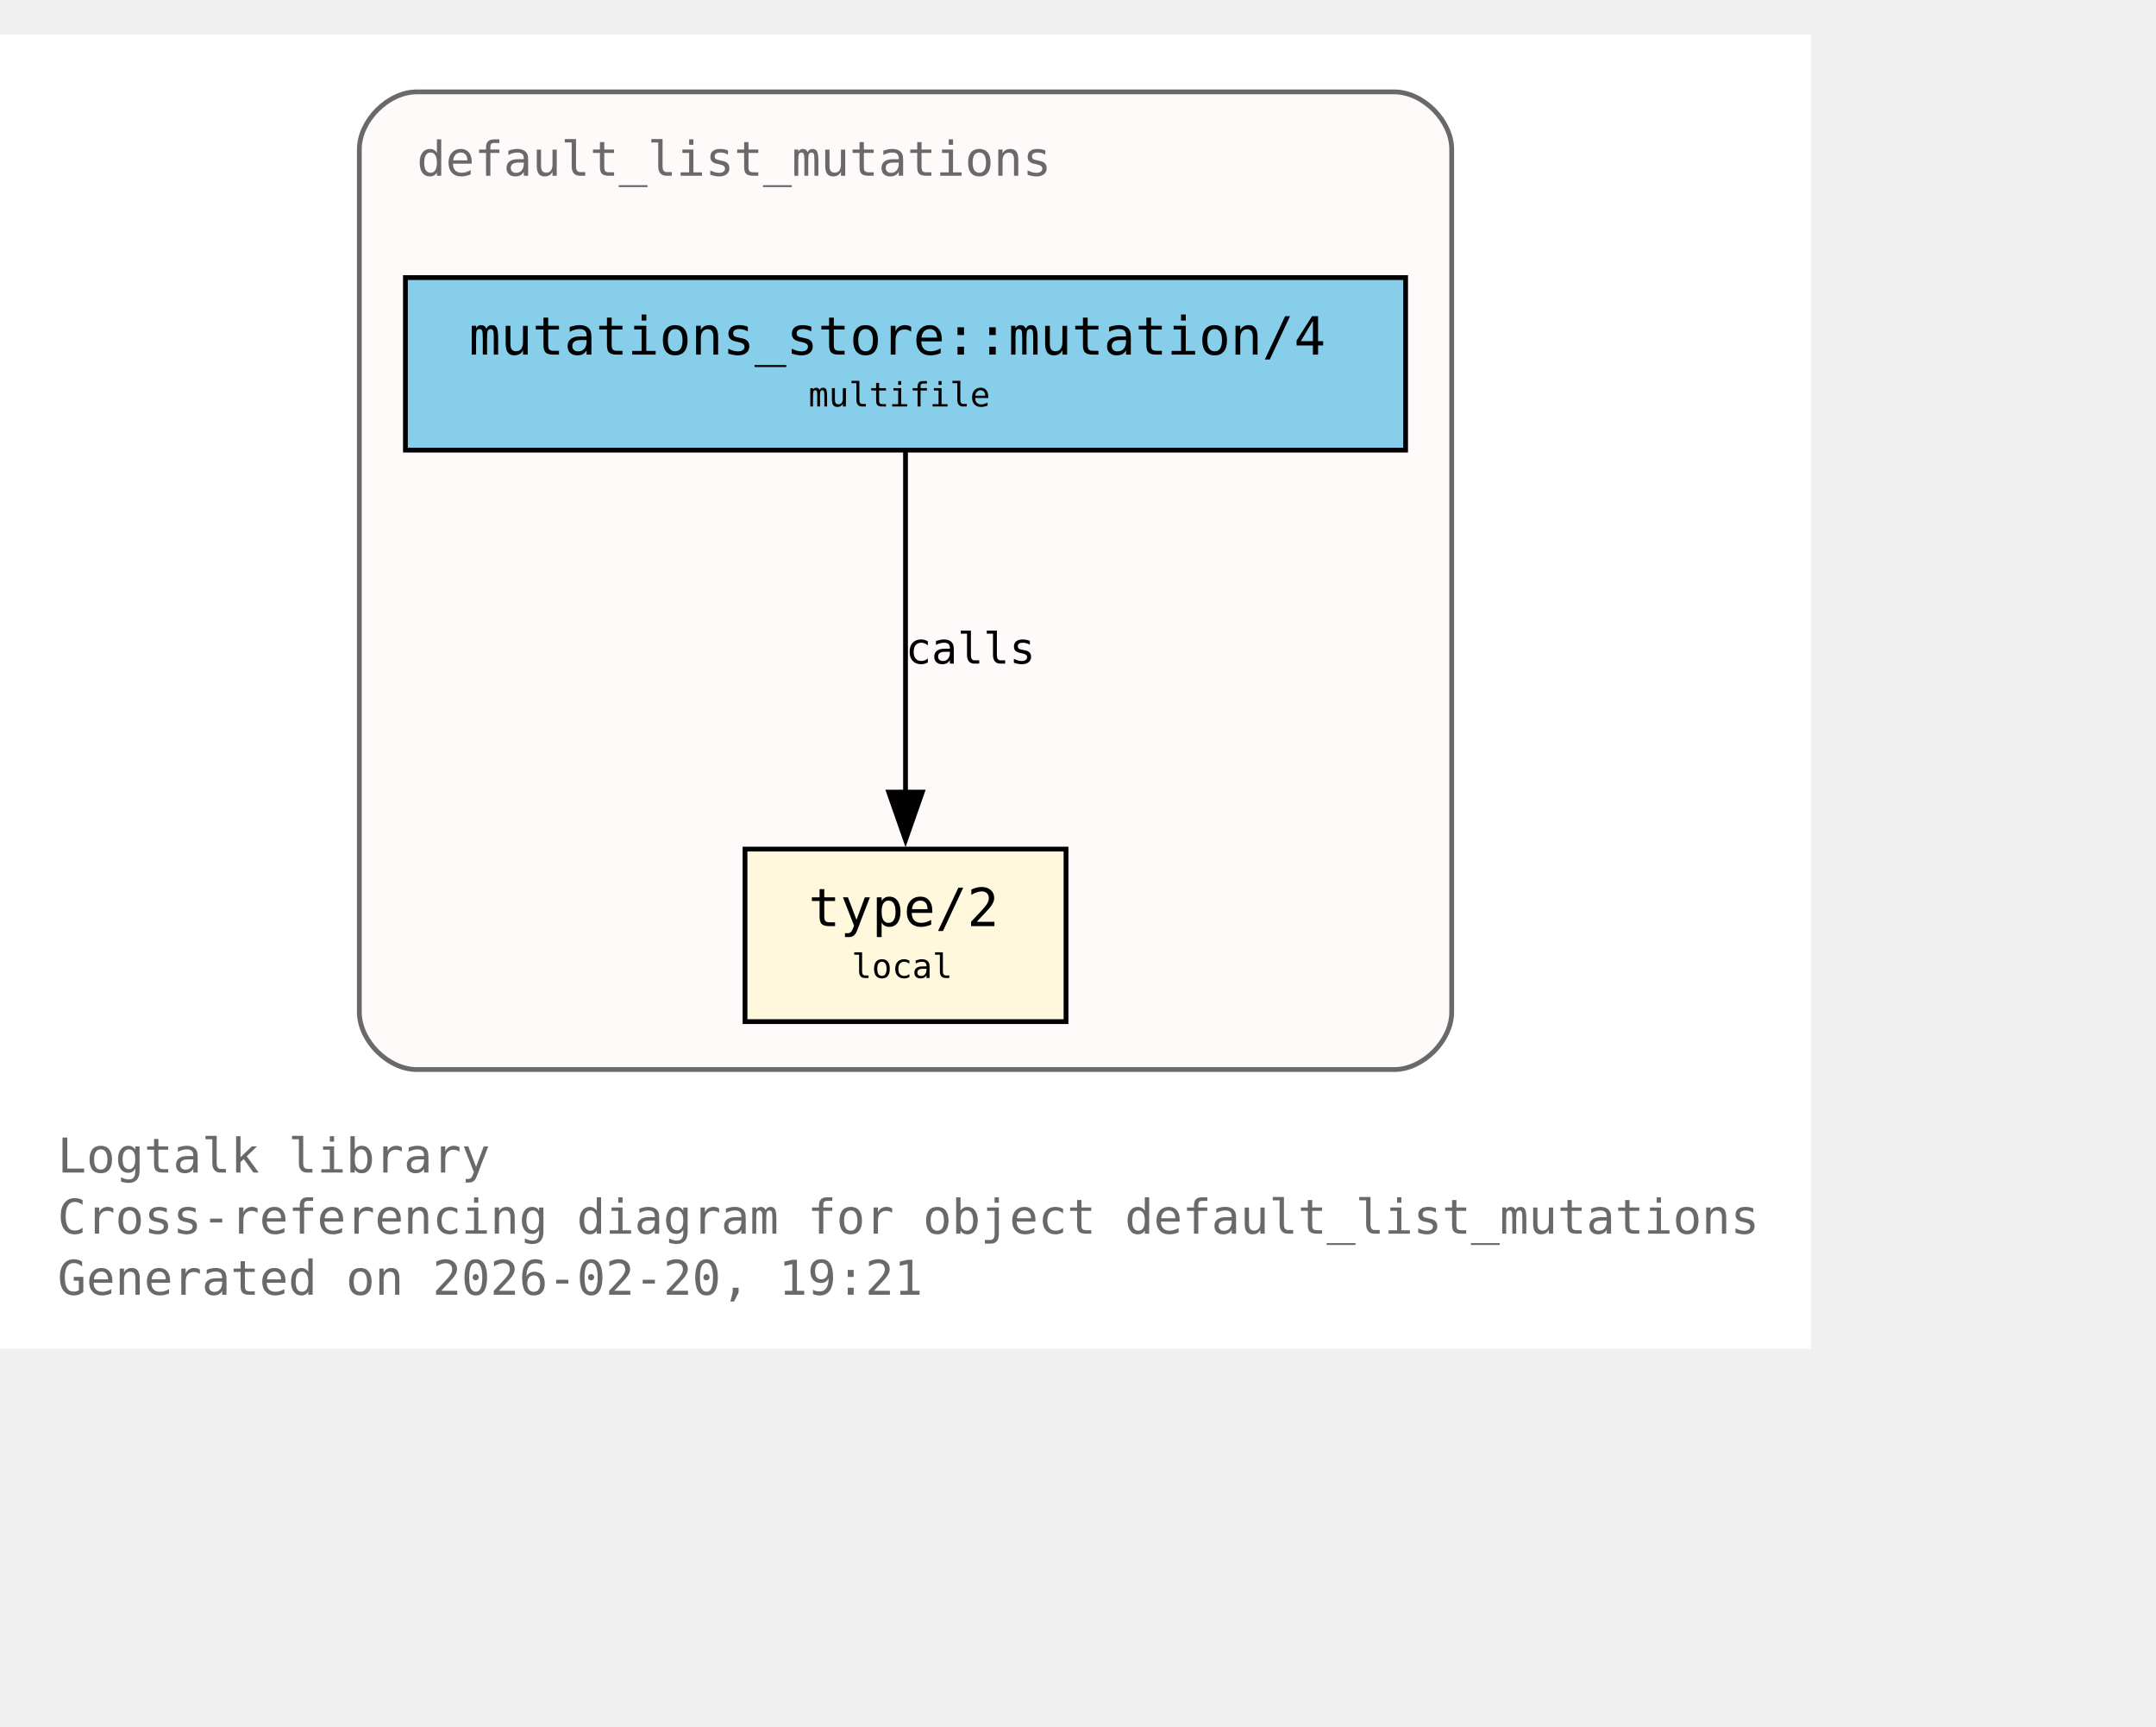
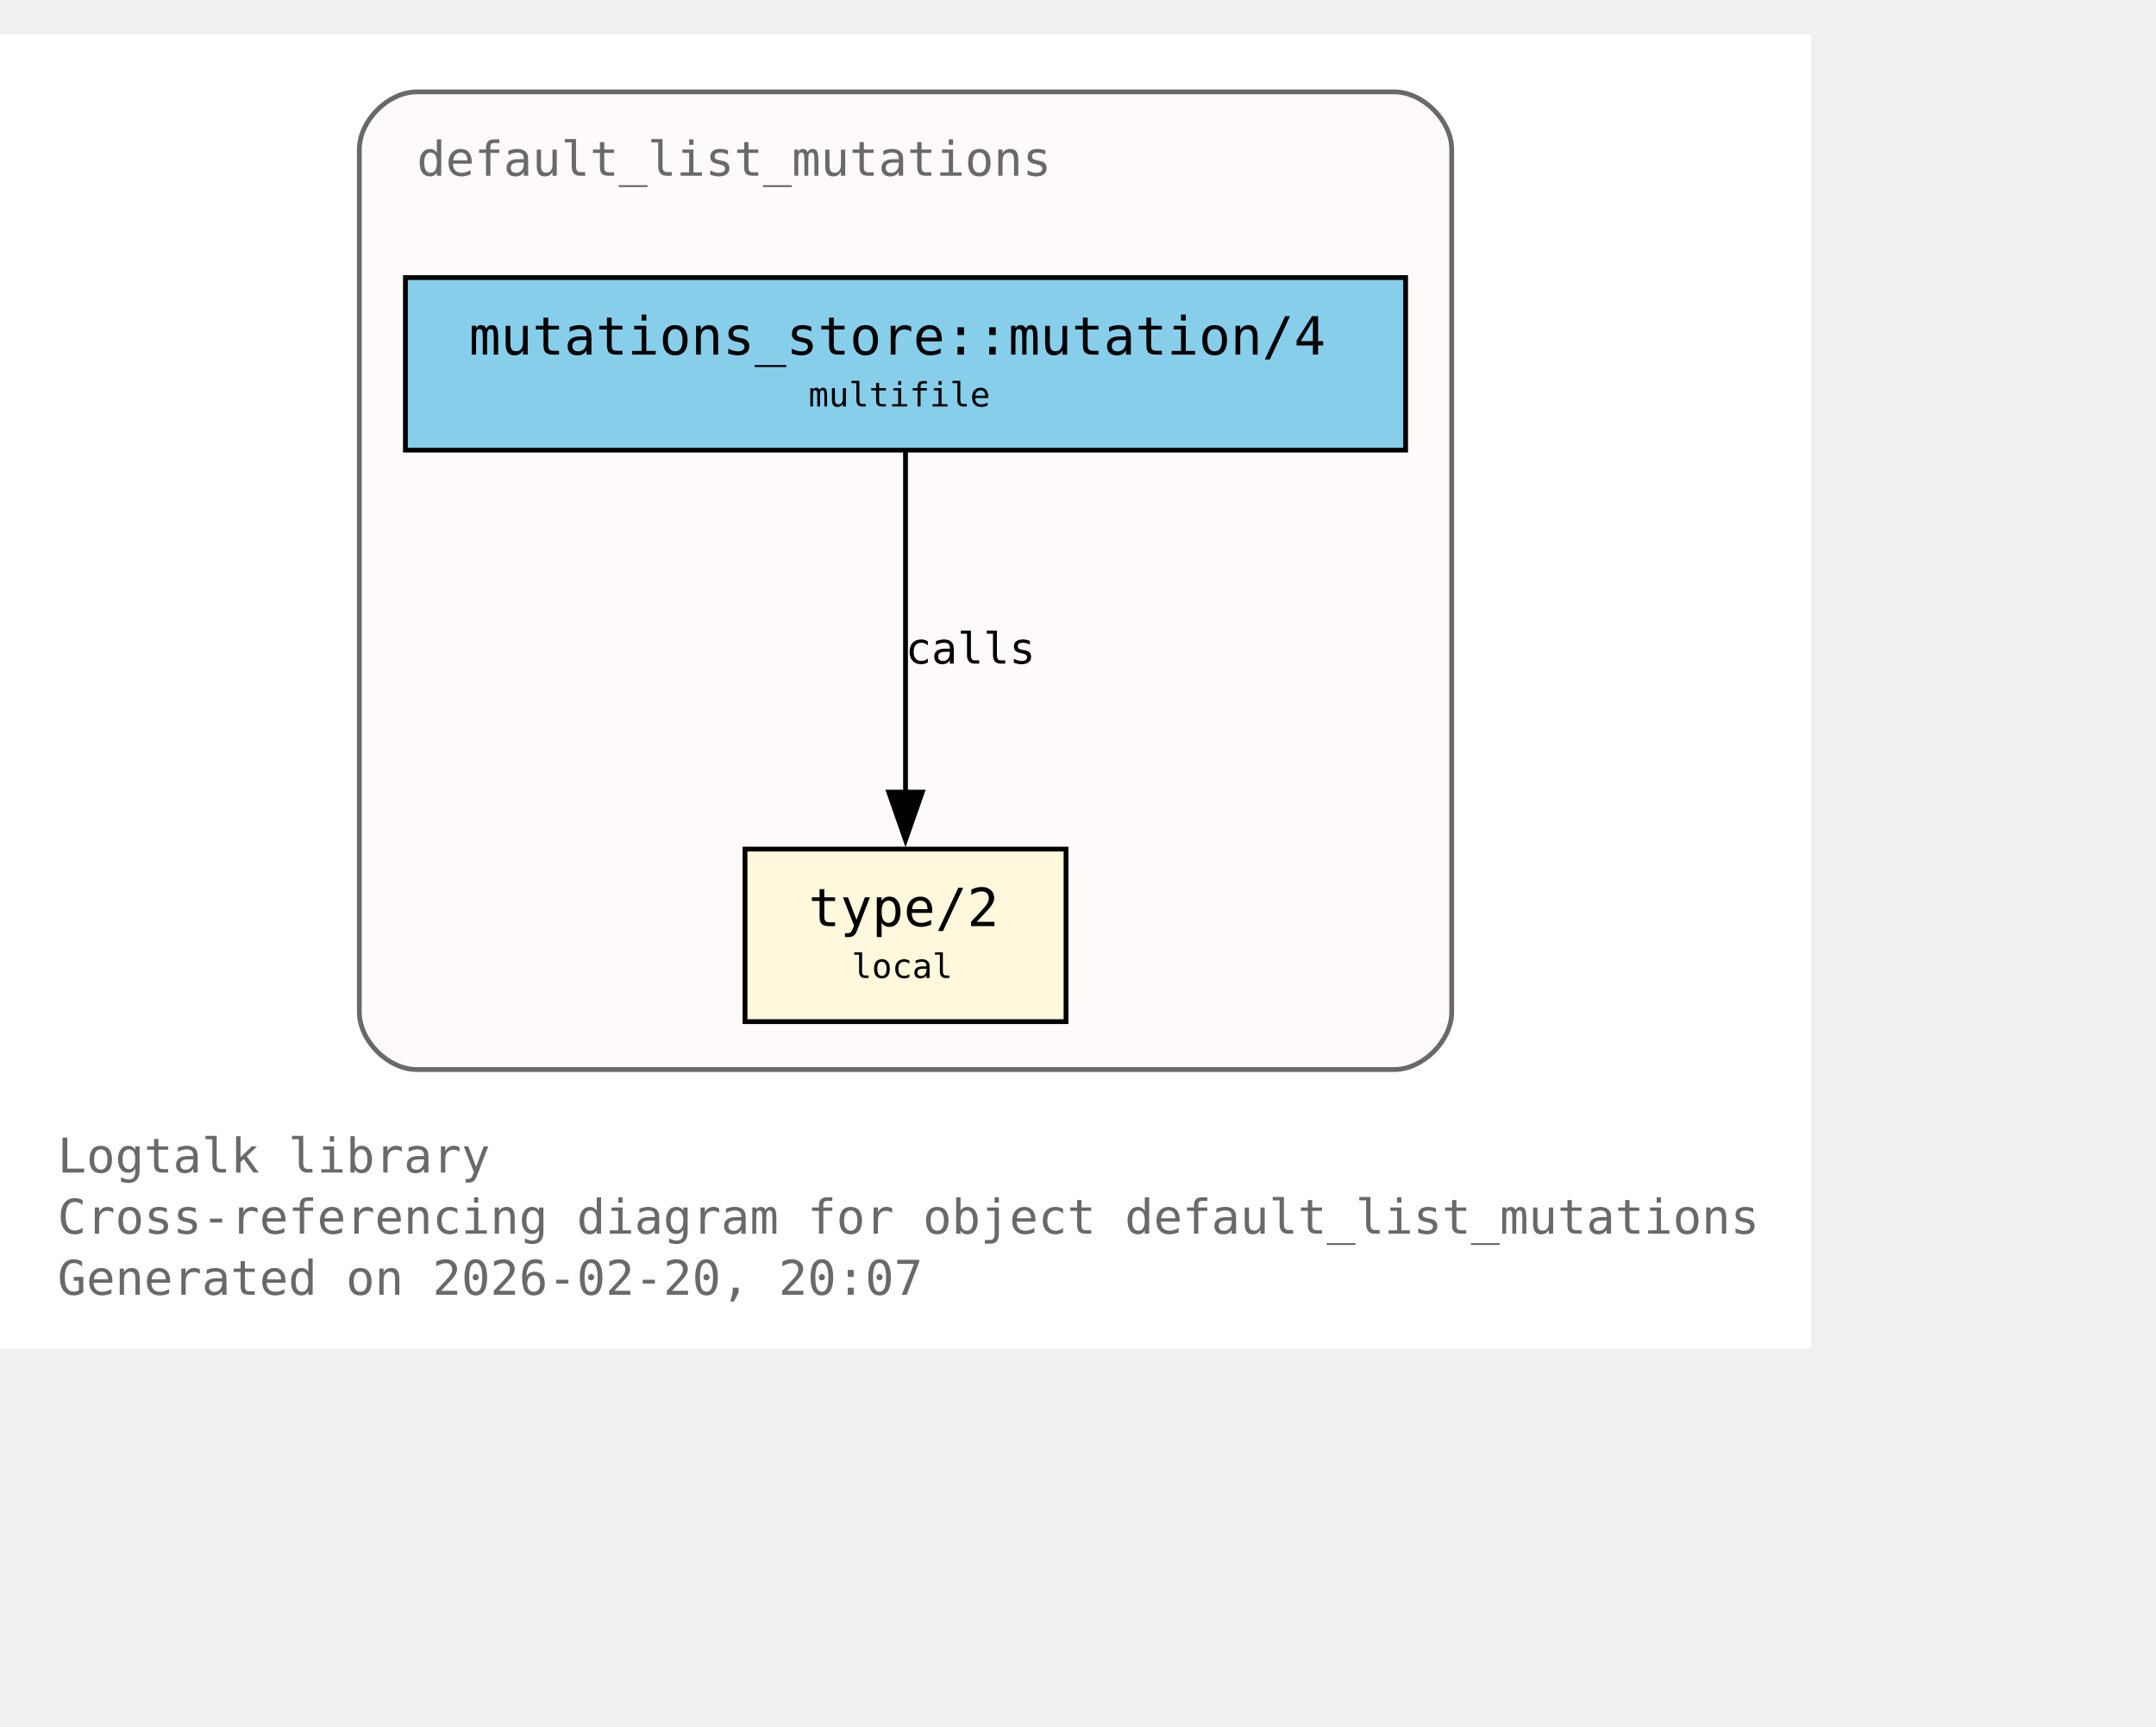
<svg xmlns="http://www.w3.org/2000/svg" xmlns:xlink="http://www.w3.org/1999/xlink" width="522pt" height="418pt" viewBox="72.00 72.00 450.00 346.00">
  <g id="graph0" class="graph" transform="scale(1 1) rotate(0) translate(76 342.25)">
    <polygon fill="white" stroke="none" points="-4,4 -4,-270.25 374,-270.25 374,4 -4,4" />
    <text xml:space="preserve" text-anchor="start" x="8" y="-32.75" font-family="Monospace" font-size="10.00" fill="dimgray">Logtalk library</text>
    <text xml:space="preserve" text-anchor="start" x="8" y="-20" font-family="Monospace" font-size="10.00" fill="dimgray">Cross-referencing diagram for object default_list_mutations</text>
-     <text xml:space="preserve" text-anchor="start" x="8" y="-7.25" font-family="Monospace" font-size="10.00" fill="dimgray">Generated on 2026-02-20, 19:21</text>
+     <text xml:space="preserve" text-anchor="start" x="8" y="-7.25" font-family="Monospace" font-size="10.00" fill="dimgray">Generated on 2026-02-20, 20:07</text>
    <g id="clust1" class="cluster">
      <g id="a_clust1">
        <a xlink:title="default_list_mutations">
          <path fill="snow" stroke="dimgray" d="M83,-54.25C83,-54.25 287,-54.25 287,-54.25 293,-54.25 299,-60.25 299,-66.25 299,-66.25 299,-246.25 299,-246.25 299,-252.25 293,-258.25 287,-258.25 287,-258.25 83,-258.25 83,-258.25 77,-258.25 71,-252.25 71,-246.25 71,-246.25 71,-66.25 71,-66.25 71,-60.25 77,-54.25 83,-54.25" />
          <g id="a_clust1_0">
-             <a xlink:href="https://github.com/LogtalkDotOrg/logtalk3/tree/949e183887c87d639e176c86a24ff2ec9ae4c42b/library/mutations/default_list_mutations.lgt#L22" xlink:title="https://github.com/LogtalkDotOrg/logtalk3/tree/949e183887c87d639e176c86a24ff2ec9ae4c42b/library/mutations/default_list_mutations.lgt#L22">
+             <a xlink:href="https://github.com/LogtalkDotOrg/logtalk3/tree/21b3ccf7df831d84945e77c3c4676c0a9b0bd4db/library/mutations/default_list_mutations.lgt#L22" xlink:title="https://github.com/LogtalkDotOrg/logtalk3/tree/21b3ccf7df831d84945e77c3c4676c0a9b0bd4db/library/mutations/default_list_mutations.lgt#L22">
              <text xml:space="preserve" text-anchor="start" x="83" y="-240.75" font-family="Monospace" font-size="10.00" fill="dimgray">default_list_mutations</text>
            </a>
          </g>
        </a>
      </g>
    </g>
    <g id="node1" class="node">
      <polygon fill="cornsilk" stroke="black" points="218.5,-100.25 151.5,-100.25 151.5,-64.25 218.5,-64.25 218.5,-100.25" />
      <text xml:space="preserve" text-anchor="start" x="159.5" y="-84.95" font-family="Monospace" font-size="9.00"> </text>
      <g id="a_node1_1">
-         <a xlink:href="https://github.com/LogtalkDotOrg/logtalk3/tree/949e183887c87d639e176c86a24ff2ec9ae4c42b/library/mutations/default_list_mutations.lgt#L67" xlink:title="https://github.com/LogtalkDotOrg/logtalk3/tree/949e183887c87d639e176c86a24ff2ec9ae4c42b/library/mutations/default_list_mutations.lgt#L67">
+         <a xlink:href="https://github.com/LogtalkDotOrg/logtalk3/tree/21b3ccf7df831d84945e77c3c4676c0a9b0bd4db/library/mutations/default_list_mutations.lgt#L67" xlink:title="https://github.com/LogtalkDotOrg/logtalk3/tree/21b3ccf7df831d84945e77c3c4676c0a9b0bd4db/library/mutations/default_list_mutations.lgt#L67">
          <text xml:space="preserve" text-anchor="start" x="164.75" y="-84.17" font-family="Monospace" font-size="11.00">type/2</text>
        </a>
      </g>
      <text xml:space="preserve" text-anchor="start" x="205.25" y="-84.95" font-family="Monospace" font-size="9.00"> </text>
      <text xml:space="preserve" text-anchor="start" x="159.5" y="-72.58" font-family="Monospace" font-size="9.00"> </text>
      <text xml:space="preserve" text-anchor="start" x="173.75" y="-73.35" font-family="Monospace" font-size="7.00">local</text>
      <text xml:space="preserve" text-anchor="start" x="205.25" y="-72.58" font-family="Monospace" font-size="9.00"> </text>
    </g>
    <g id="node2" class="node">
      <polygon fill="skyblue" stroke="black" points="289.38,-219.5 80.62,-219.5 80.62,-183.5 289.38,-183.5 289.38,-219.5" />
      <text xml:space="preserve" text-anchor="start" x="88.62" y="-204.2" font-family="Monospace" font-size="9.00"> </text>
      <g id="a_node2_2">
-         <a xlink:href="https://github.com/LogtalkDotOrg/logtalk3/tree/949e183887c87d639e176c86a24ff2ec9ae4c42b/library/mutations/default_list_mutations.lgt#L41" xlink:title="https://github.com/LogtalkDotOrg/logtalk3/tree/949e183887c87d639e176c86a24ff2ec9ae4c42b/library/mutations/default_list_mutations.lgt#L41">
+         <a xlink:href="https://github.com/LogtalkDotOrg/logtalk3/tree/21b3ccf7df831d84945e77c3c4676c0a9b0bd4db/library/mutations/default_list_mutations.lgt#L41" xlink:title="https://github.com/LogtalkDotOrg/logtalk3/tree/21b3ccf7df831d84945e77c3c4676c0a9b0bd4db/library/mutations/default_list_mutations.lgt#L41">
          <text xml:space="preserve" text-anchor="start" x="93.88" y="-203.43" font-family="Monospace" font-size="11.00">mutations_store::mutation/4</text>
        </a>
      </g>
      <text xml:space="preserve" text-anchor="start" x="276.12" y="-204.2" font-family="Monospace" font-size="9.00"> </text>
      <text xml:space="preserve" text-anchor="start" x="88.62" y="-191.82" font-family="Monospace" font-size="9.00"> </text>
      <text xml:space="preserve" text-anchor="start" x="164.75" y="-192.6" font-family="Monospace" font-size="7.00">multifile</text>
      <text xml:space="preserve" text-anchor="start" x="276.12" y="-191.82" font-family="Monospace" font-size="9.00"> </text>
    </g>
    <g id="edge1" class="edge">
      <g id="a_edge1">
-         <a xlink:href="https://github.com/LogtalkDotOrg/logtalk3/tree/949e183887c87d639e176c86a24ff2ec9ae4c42b/library/mutations/default_list_mutations.lgt#L41" xlink:title="calls">
+         <a xlink:href="https://github.com/LogtalkDotOrg/logtalk3/tree/21b3ccf7df831d84945e77c3c4676c0a9b0bd4db/library/mutations/default_list_mutations.lgt#L41" xlink:title="calls">
          <path fill="none" stroke="black" d="M185,-183.2C185,-164.5 185,-134.37 185,-112.08" />
          <polygon fill="black" stroke="black" points="188.5,-112.14 185,-102.14 181.5,-112.14 188.5,-112.14" />
        </a>
      </g>
      <g id="a_edge1-label">
-         <a xlink:href="https://github.com/LogtalkDotOrg/logtalk3/tree/949e183887c87d639e176c86a24ff2ec9ae4c42b/library/mutations/default_list_mutations.lgt#L41" xlink:title="https://github.com/LogtalkDotOrg/logtalk3/tree/949e183887c87d639e176c86a24ff2ec9ae4c42b/library/mutations/default_list_mutations.lgt#L41">
+         <a xlink:href="https://github.com/LogtalkDotOrg/logtalk3/tree/21b3ccf7df831d84945e77c3c4676c0a9b0bd4db/library/mutations/default_list_mutations.lgt#L41" xlink:title="https://github.com/LogtalkDotOrg/logtalk3/tree/21b3ccf7df831d84945e77c3c4676c0a9b0bd4db/library/mutations/default_list_mutations.lgt#L41">
          <text xml:space="preserve" text-anchor="start" x="185" y="-138.95" font-family="Monospace" font-size="9.00">calls</text>
        </a>
      </g>
    </g>
  </g>
</svg>
